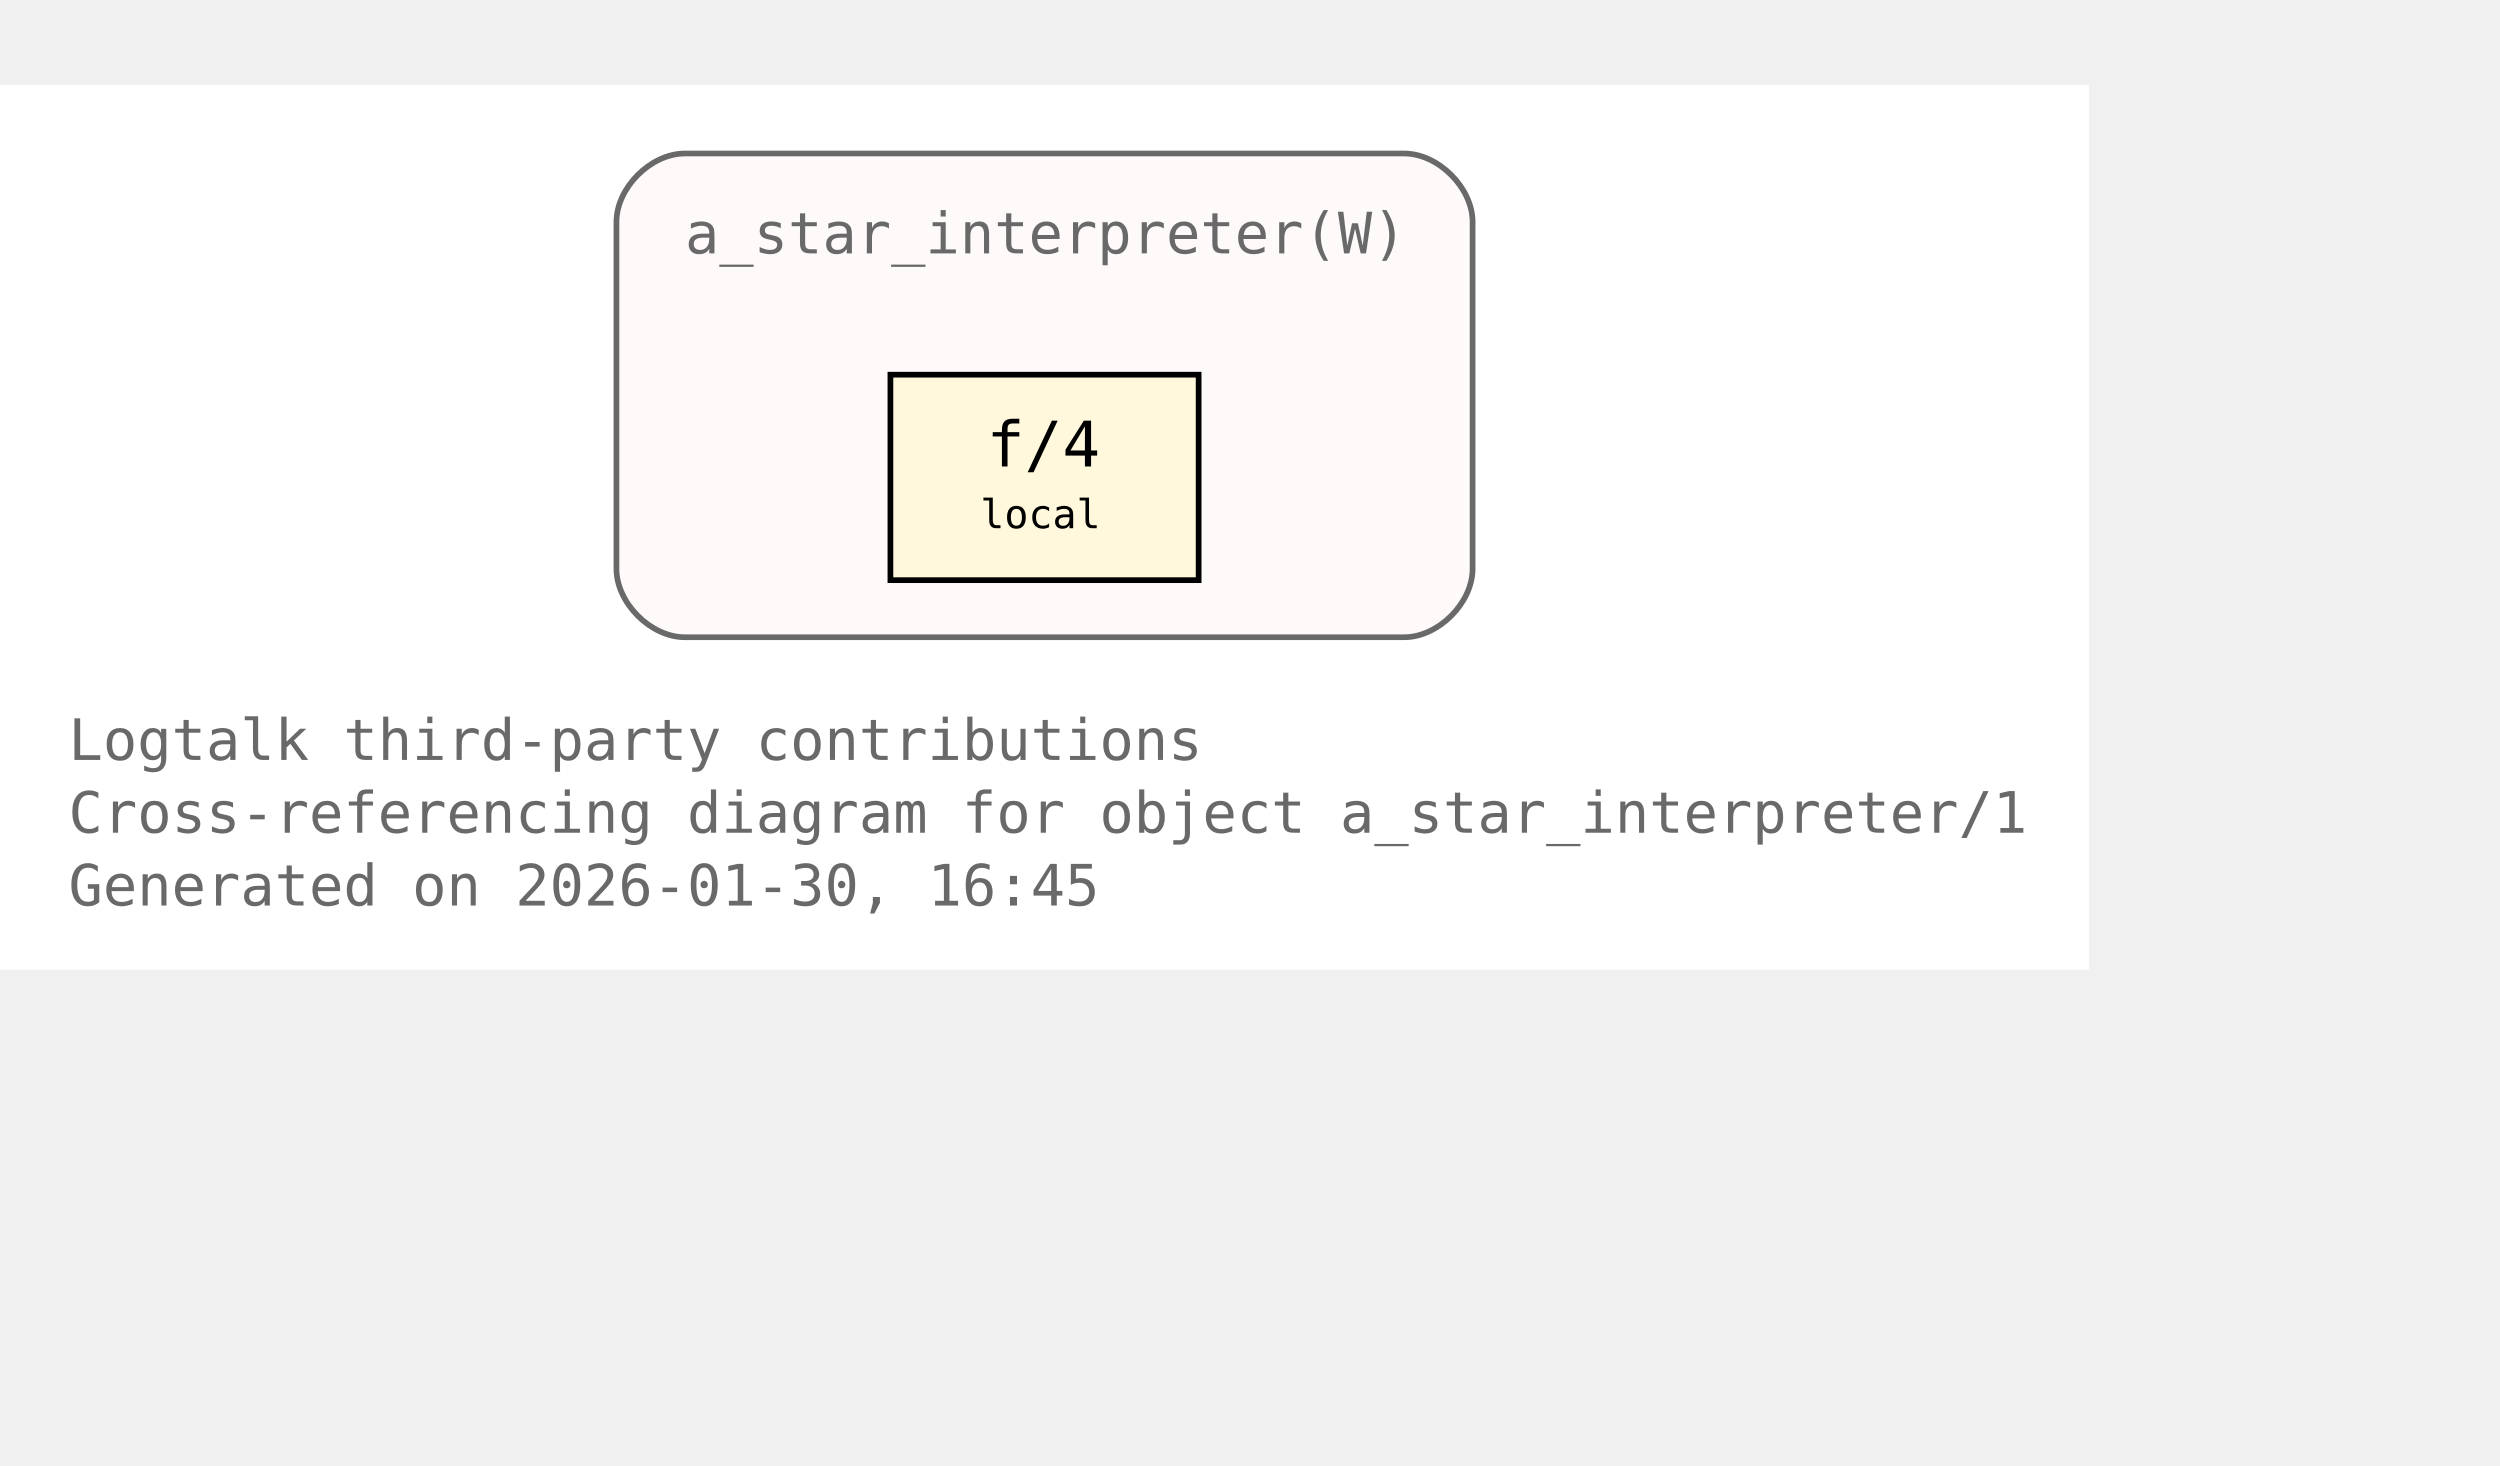
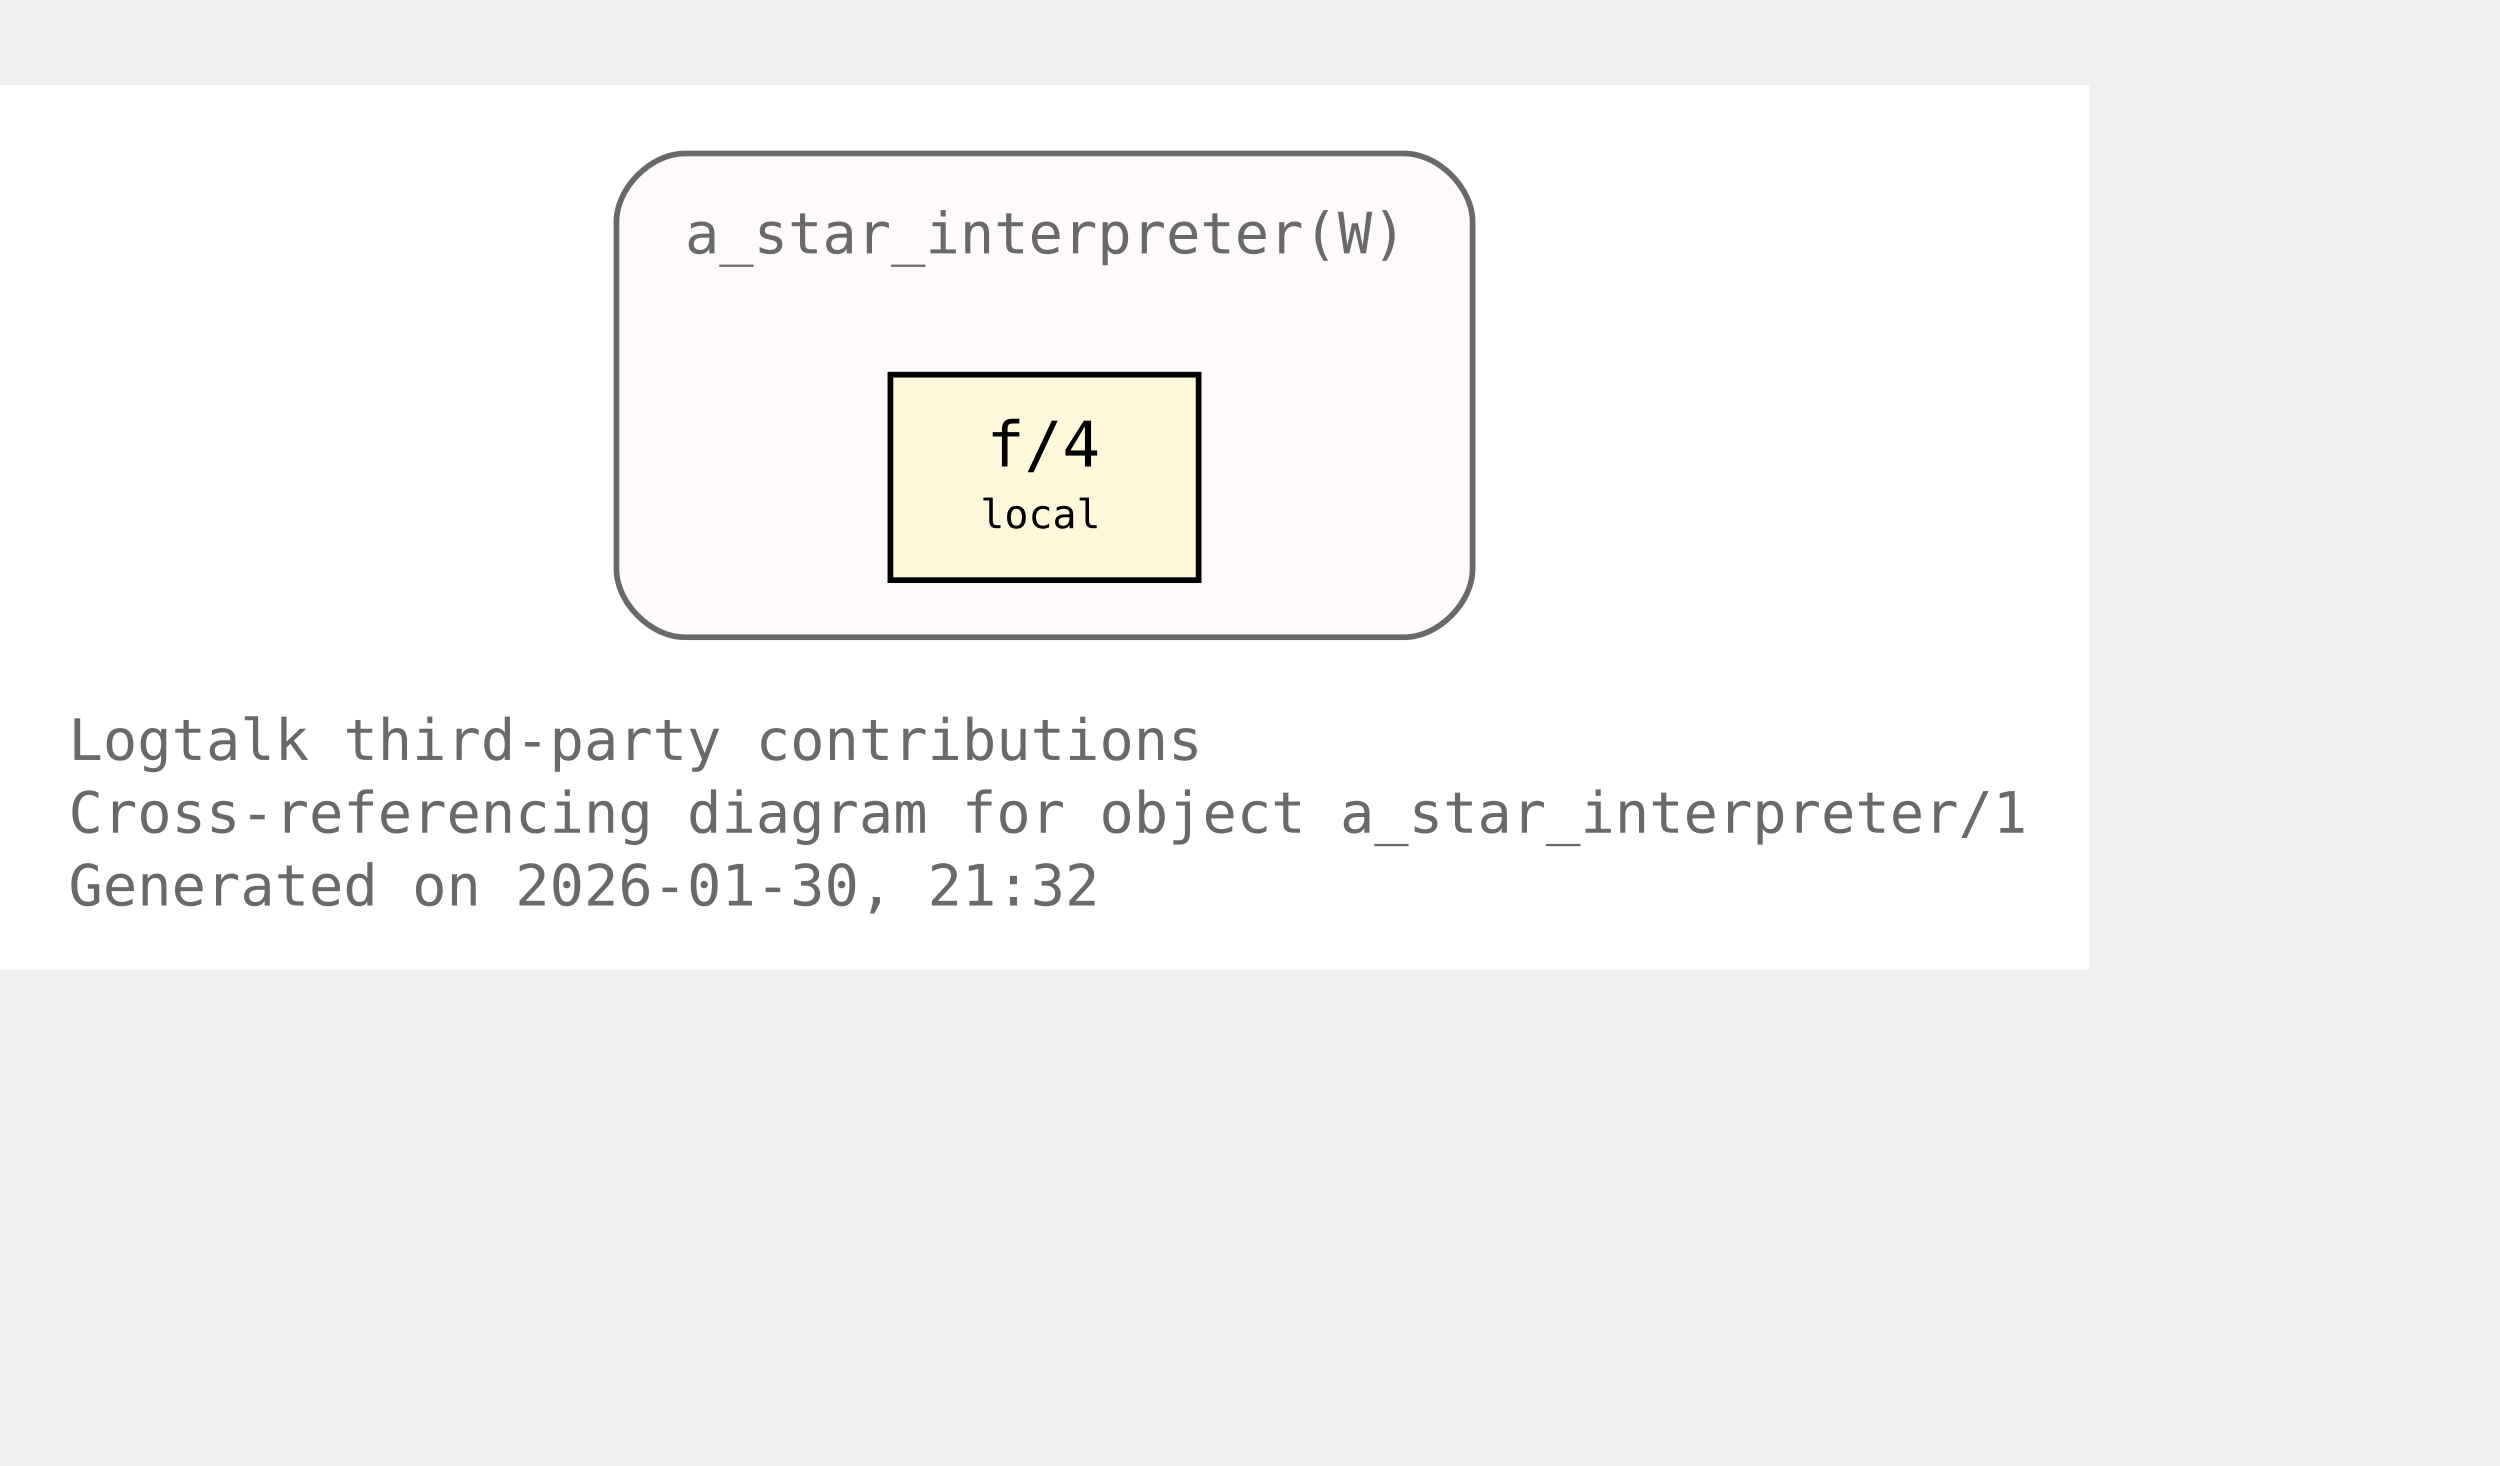
<svg xmlns="http://www.w3.org/2000/svg" xmlns:xlink="http://www.w3.org/1999/xlink" width="510pt" height="299pt" viewBox="72.00 72.00 438.00 227.00">
  <g id="graph0" class="graph" transform="scale(1 1) rotate(0) translate(76 223)">
    <polygon fill="white" stroke="none" points="-4,4 -4,-151 362,-151 362,4 -4,4" />
    <text xml:space="preserve" text-anchor="start" x="8" y="-32.75" font-family="Monospace" font-size="10.00" fill="dimgray">Logtalk third-party contributions</text>
    <text xml:space="preserve" text-anchor="start" x="8" y="-20" font-family="Monospace" font-size="10.00" fill="dimgray">Cross-referencing diagram for object a_star_interpreter/1</text>
-     <text xml:space="preserve" text-anchor="start" x="8" y="-7.25" font-family="Monospace" font-size="10.00" fill="dimgray">Generated on 2026-01-30, 16:45</text>
+     <text xml:space="preserve" text-anchor="start" x="8" y="-7.25" font-family="Monospace" font-size="10.00" fill="dimgray">Generated on 2026-01-30, 21:32</text>
    <g id="clust1" class="cluster">
      <g id="a_clust1">
        <a xlink:title="a_star_interpreter(W)">
          <path fill="snow" stroke="dimgray" d="M116,-54.25C116,-54.25 242,-54.25 242,-54.25 248,-54.25 254,-60.25 254,-66.25 254,-66.25 254,-127 254,-127 254,-133 248,-139 242,-139 242,-139 116,-139 116,-139 110,-139 104,-133 104,-127 104,-127 104,-66.25 104,-66.25 104,-60.25 110,-54.25 116,-54.25" />
          <g id="a_clust1_0">
-             <a xlink:href="https://github.com/LogtalkDotOrg/logtalk3/tree/90b2dfafc623cd4d89968d47576687ced6d73a25/contributions/verdi_neruda/a_star_interpreter.lgt#L35" xlink:title="https://github.com/LogtalkDotOrg/logtalk3/tree/90b2dfafc623cd4d89968d47576687ced6d73a25/contributions/verdi_neruda/a_star_interpreter.lgt#L35">
+             <a xlink:href="https://github.com/LogtalkDotOrg/logtalk3/tree/719fe740a39b226c0791bb4cae7e5700b51aba78/contributions/verdi_neruda/a_star_interpreter.lgt#L35" xlink:title="https://github.com/LogtalkDotOrg/logtalk3/tree/719fe740a39b226c0791bb4cae7e5700b51aba78/contributions/verdi_neruda/a_star_interpreter.lgt#L35">
              <text xml:space="preserve" text-anchor="start" x="116" y="-121.5" font-family="Monospace" font-size="10.00" fill="dimgray">a_star_interpreter(W)</text>
            </a>
          </g>
        </a>
      </g>
    </g>
    <g id="node1" class="node">
      <polygon fill="cornsilk" stroke="black" points="206,-100.25 152,-100.25 152,-64.25 206,-64.25 206,-100.25" />
      <text xml:space="preserve" text-anchor="start" x="162.5" y="-84.95" font-family="Monospace" font-size="9.00"> </text>
      <g id="a_node1_1">
-         <a xlink:href="https://github.com/LogtalkDotOrg/logtalk3/tree/90b2dfafc623cd4d89968d47576687ced6d73a25/contributions/verdi_neruda/a_star_interpreter.lgt#L46" xlink:title="https://github.com/LogtalkDotOrg/logtalk3/tree/90b2dfafc623cd4d89968d47576687ced6d73a25/contributions/verdi_neruda/a_star_interpreter.lgt#L46">
+         <a xlink:href="https://github.com/LogtalkDotOrg/logtalk3/tree/719fe740a39b226c0791bb4cae7e5700b51aba78/contributions/verdi_neruda/a_star_interpreter.lgt#L46" xlink:title="https://github.com/LogtalkDotOrg/logtalk3/tree/719fe740a39b226c0791bb4cae7e5700b51aba78/contributions/verdi_neruda/a_star_interpreter.lgt#L46">
          <text xml:space="preserve" text-anchor="start" x="168.88" y="-84.17" font-family="Monospace" font-size="11.00">f/4</text>
        </a>
      </g>
      <text xml:space="preserve" text-anchor="start" x="190.25" y="-84.95" font-family="Monospace" font-size="9.00"> </text>
      <text xml:space="preserve" text-anchor="start" x="162.5" y="-72.58" font-family="Monospace" font-size="9.00"> </text>
      <text xml:space="preserve" text-anchor="start" x="167.75" y="-73.35" font-family="Monospace" font-size="7.00">local</text>
      <text xml:space="preserve" text-anchor="start" x="190.25" y="-72.58" font-family="Monospace" font-size="9.00"> </text>
    </g>
  </g>
</svg>
